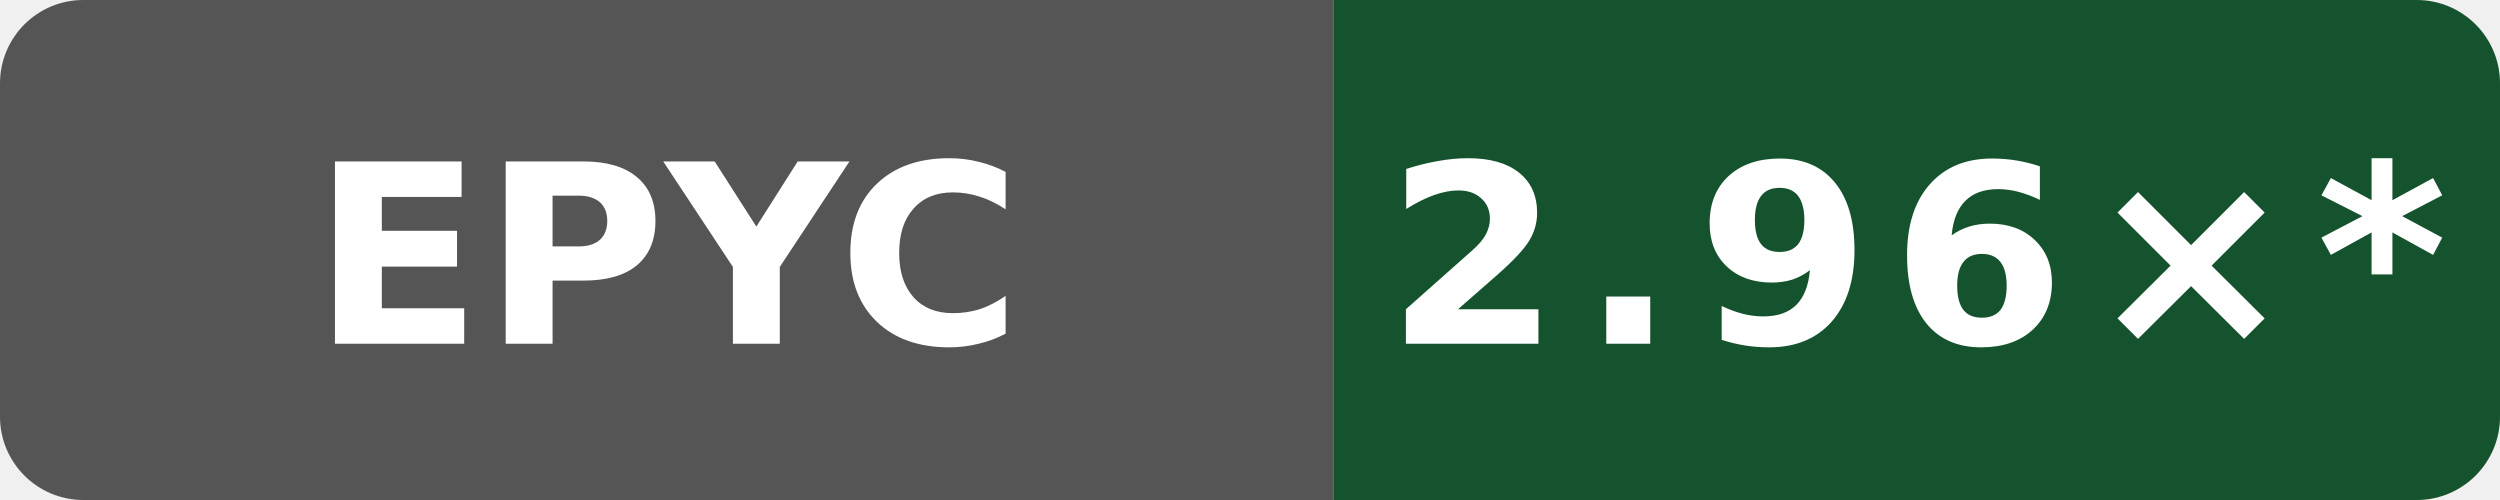
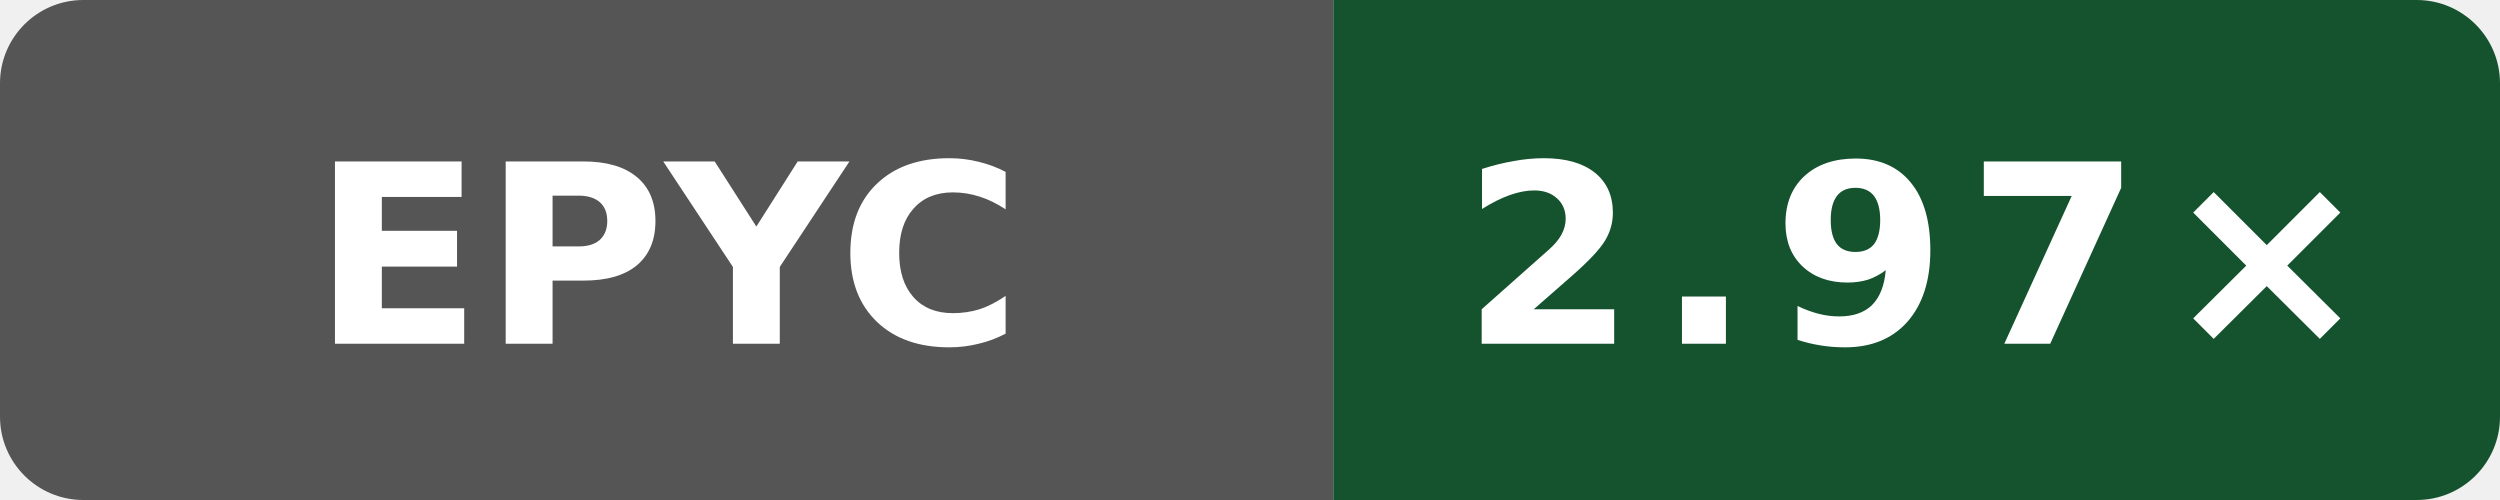
- <svg xmlns="http://www.w3.org/2000/svg" data-original-label="Public O0 compile vs gcc; AMD EPYC 9V74 80-Core Processor; revision 4ff958f6fa4b8a4ac69f0cd4eb2a9fdf6d73b156" data-original-message="2.96×" width="120" height="24" viewBox="0 0 120 24" role="img" aria-label="Public O0 compile vs gcc; AMD EPYC 9V74 80-Core Processor; revision 4ff958f6fa4b8a4ac69f0cd4eb2a9fdf6d73b156; measured 4ff958f6fa4b8a4ac69f0cd4eb2a9fdf6d73b156; 15 commits behind main: 2.96×*">
+ <svg xmlns="http://www.w3.org/2000/svg" data-original-label="Public O0 compile vs gcc; AMD EPYC 9V74 80-Core Processor; revision cebc59908fc34cebd8df5bff4a28b5fb14820320" data-original-message="2.97×" width="120" height="24" viewBox="0 0 120 24" role="img" aria-label="Public O0 compile vs gcc; AMD EPYC 9V74 80-Core Processor; revision cebc59908fc34cebd8df5bff4a28b5fb14820320; measured cebc59908fc34cebd8df5bff4a28b5fb14820320; 0 commits behind main: 2.97×">
  <defs>
    <clipPath id="badge">
      <rect width="120" height="24" rx="4" />
    </clipPath>
  </defs>
  <g clip-path="url(#badge)">
    <rect width="64" height="24" fill="#555" />
    <rect x="64" width="56" height="24" fill="#14532d" />
  </g>
  <text x="32" y="16.5" fill="#fff" text-anchor="middle" font-family="Verdana,Geneva,DejaVu Sans,sans-serif" font-size="12" font-weight="700" textLength="31" lengthAdjust="spacingAndGlyphs">EPYC</text>
-   <text x="92" y="16.5" fill="#fff" text-anchor="middle" font-family="Verdana,Geneva,DejaVu Sans,sans-serif" font-size="12" font-weight="700" letter-spacing="1" textLength="44" lengthAdjust="spacingAndGlyphs">2.96×*</text>
+   <text x="92" y="16.5" fill="#fff" text-anchor="middle" font-family="Verdana,Geneva,DejaVu Sans,sans-serif" font-size="12" font-weight="700" letter-spacing="1" textLength="39" lengthAdjust="spacingAndGlyphs">2.97×</text>
</svg>
